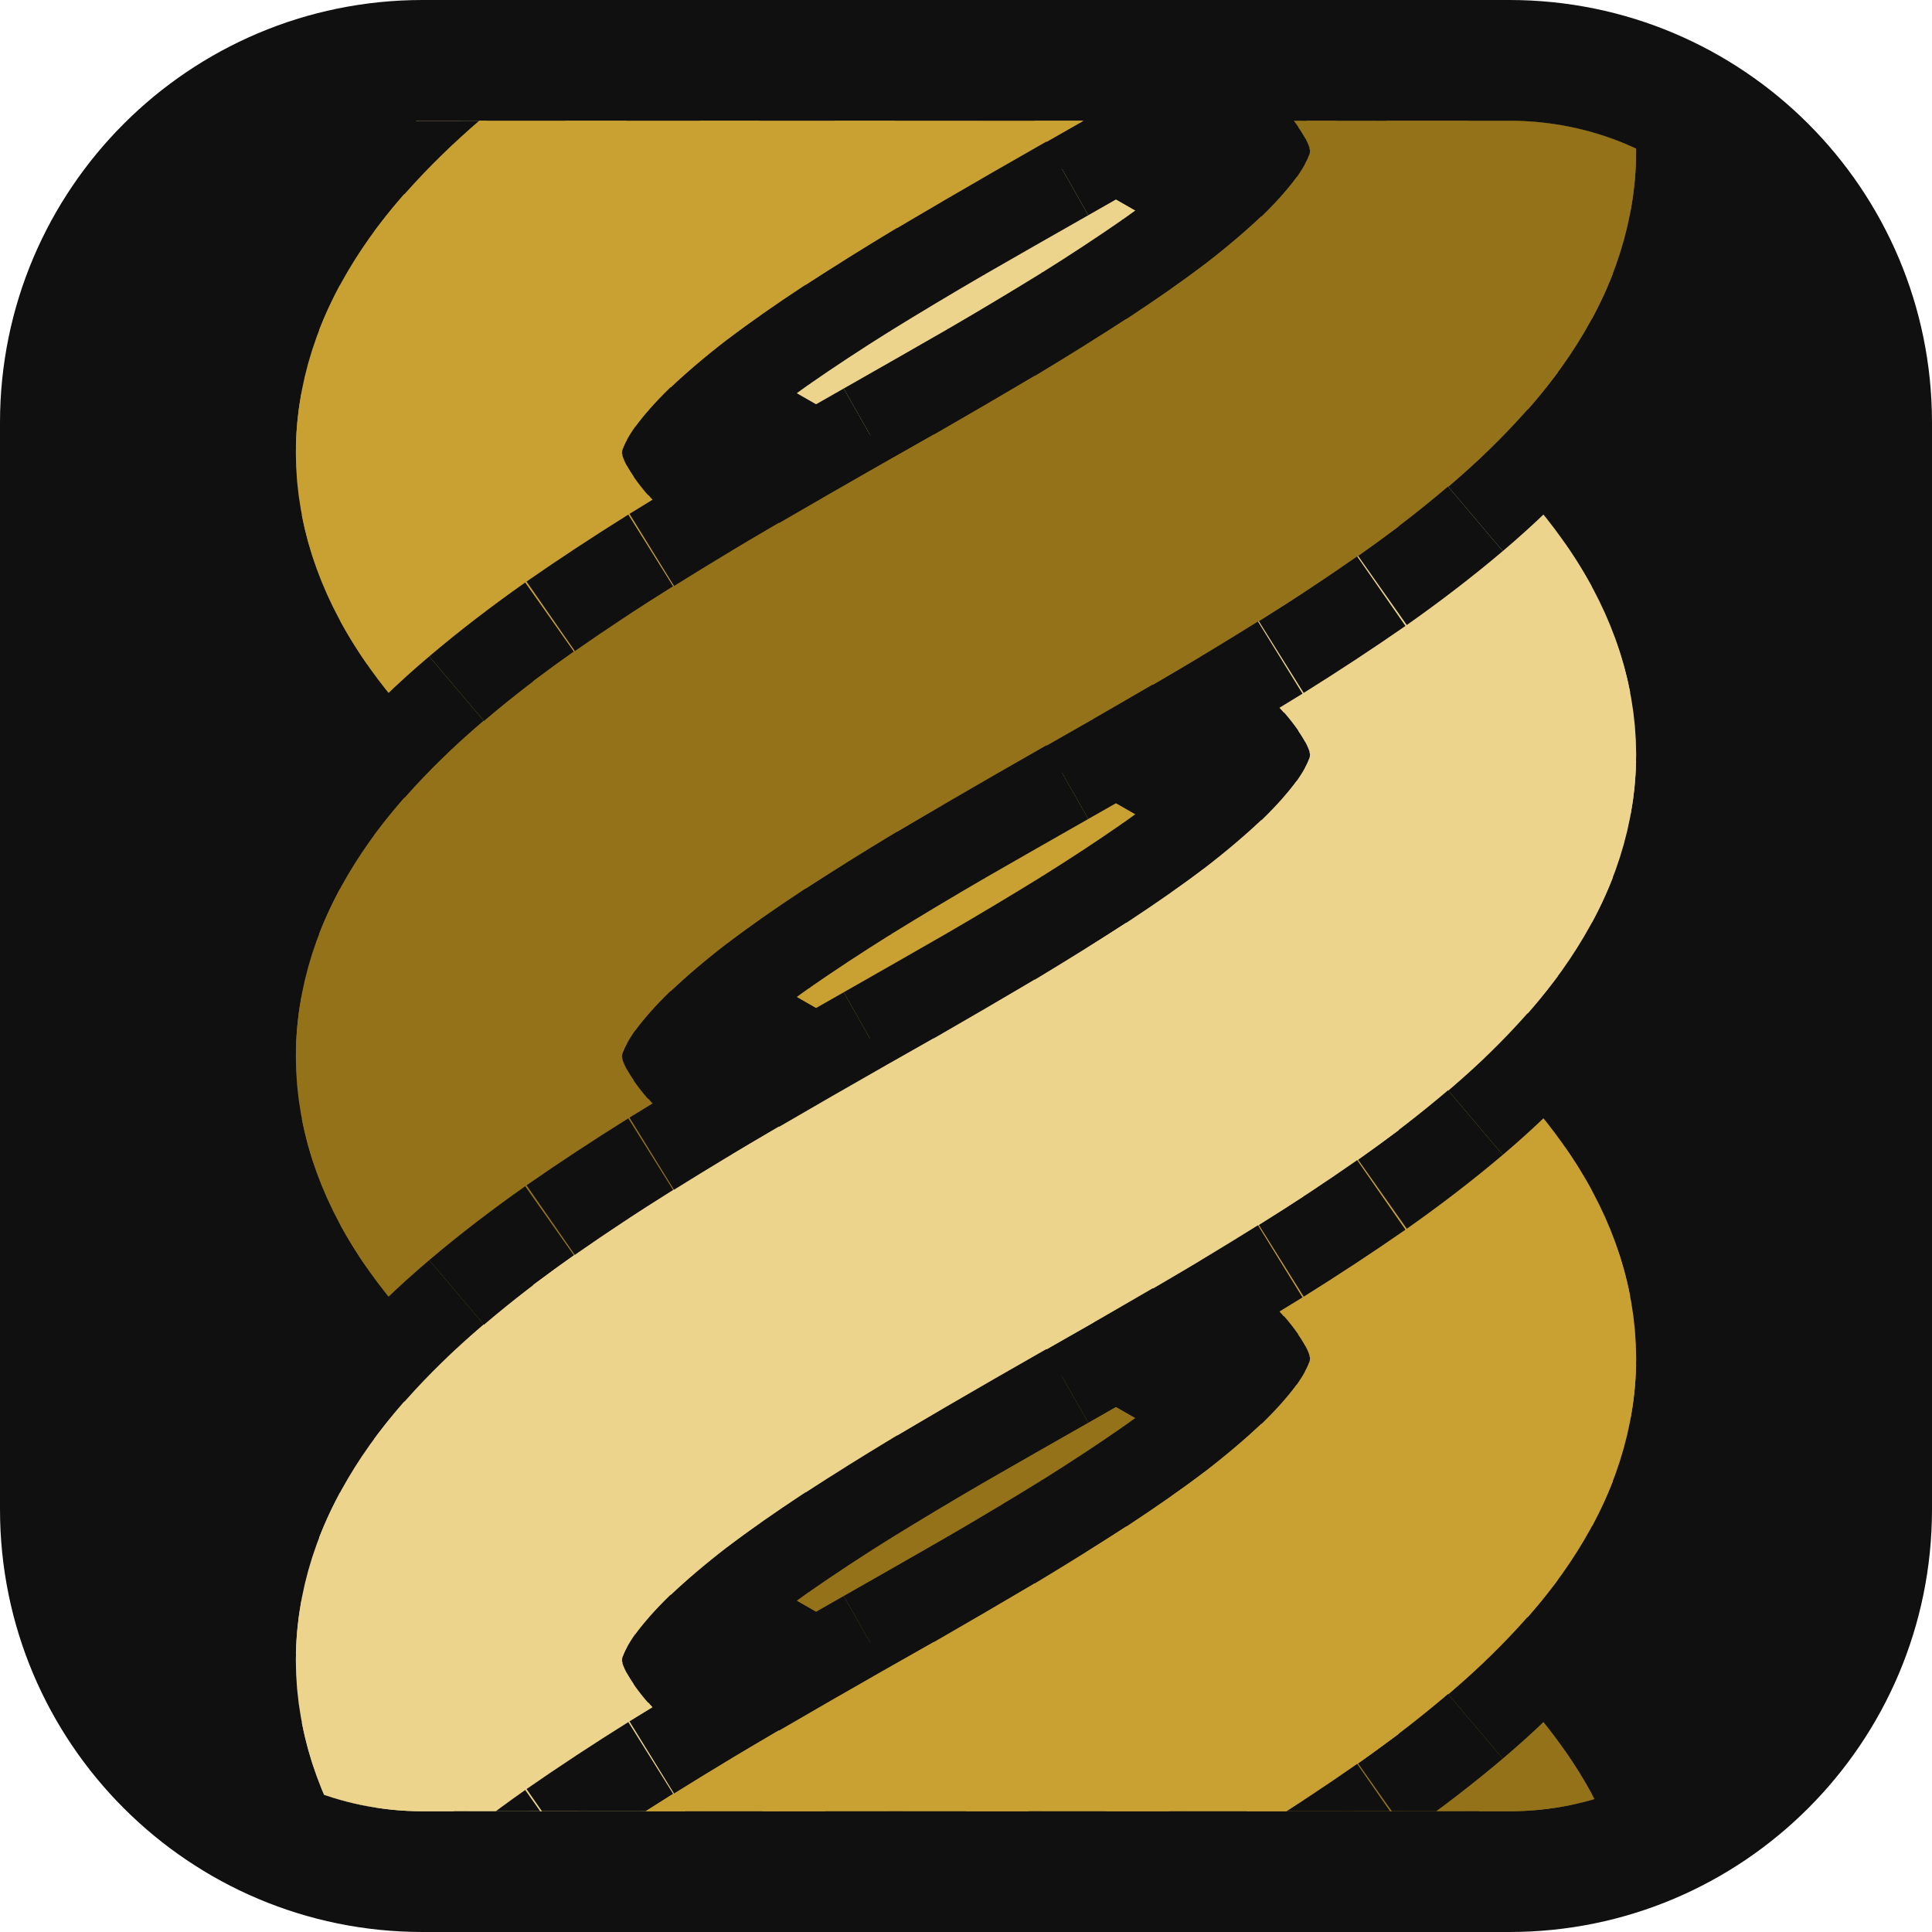
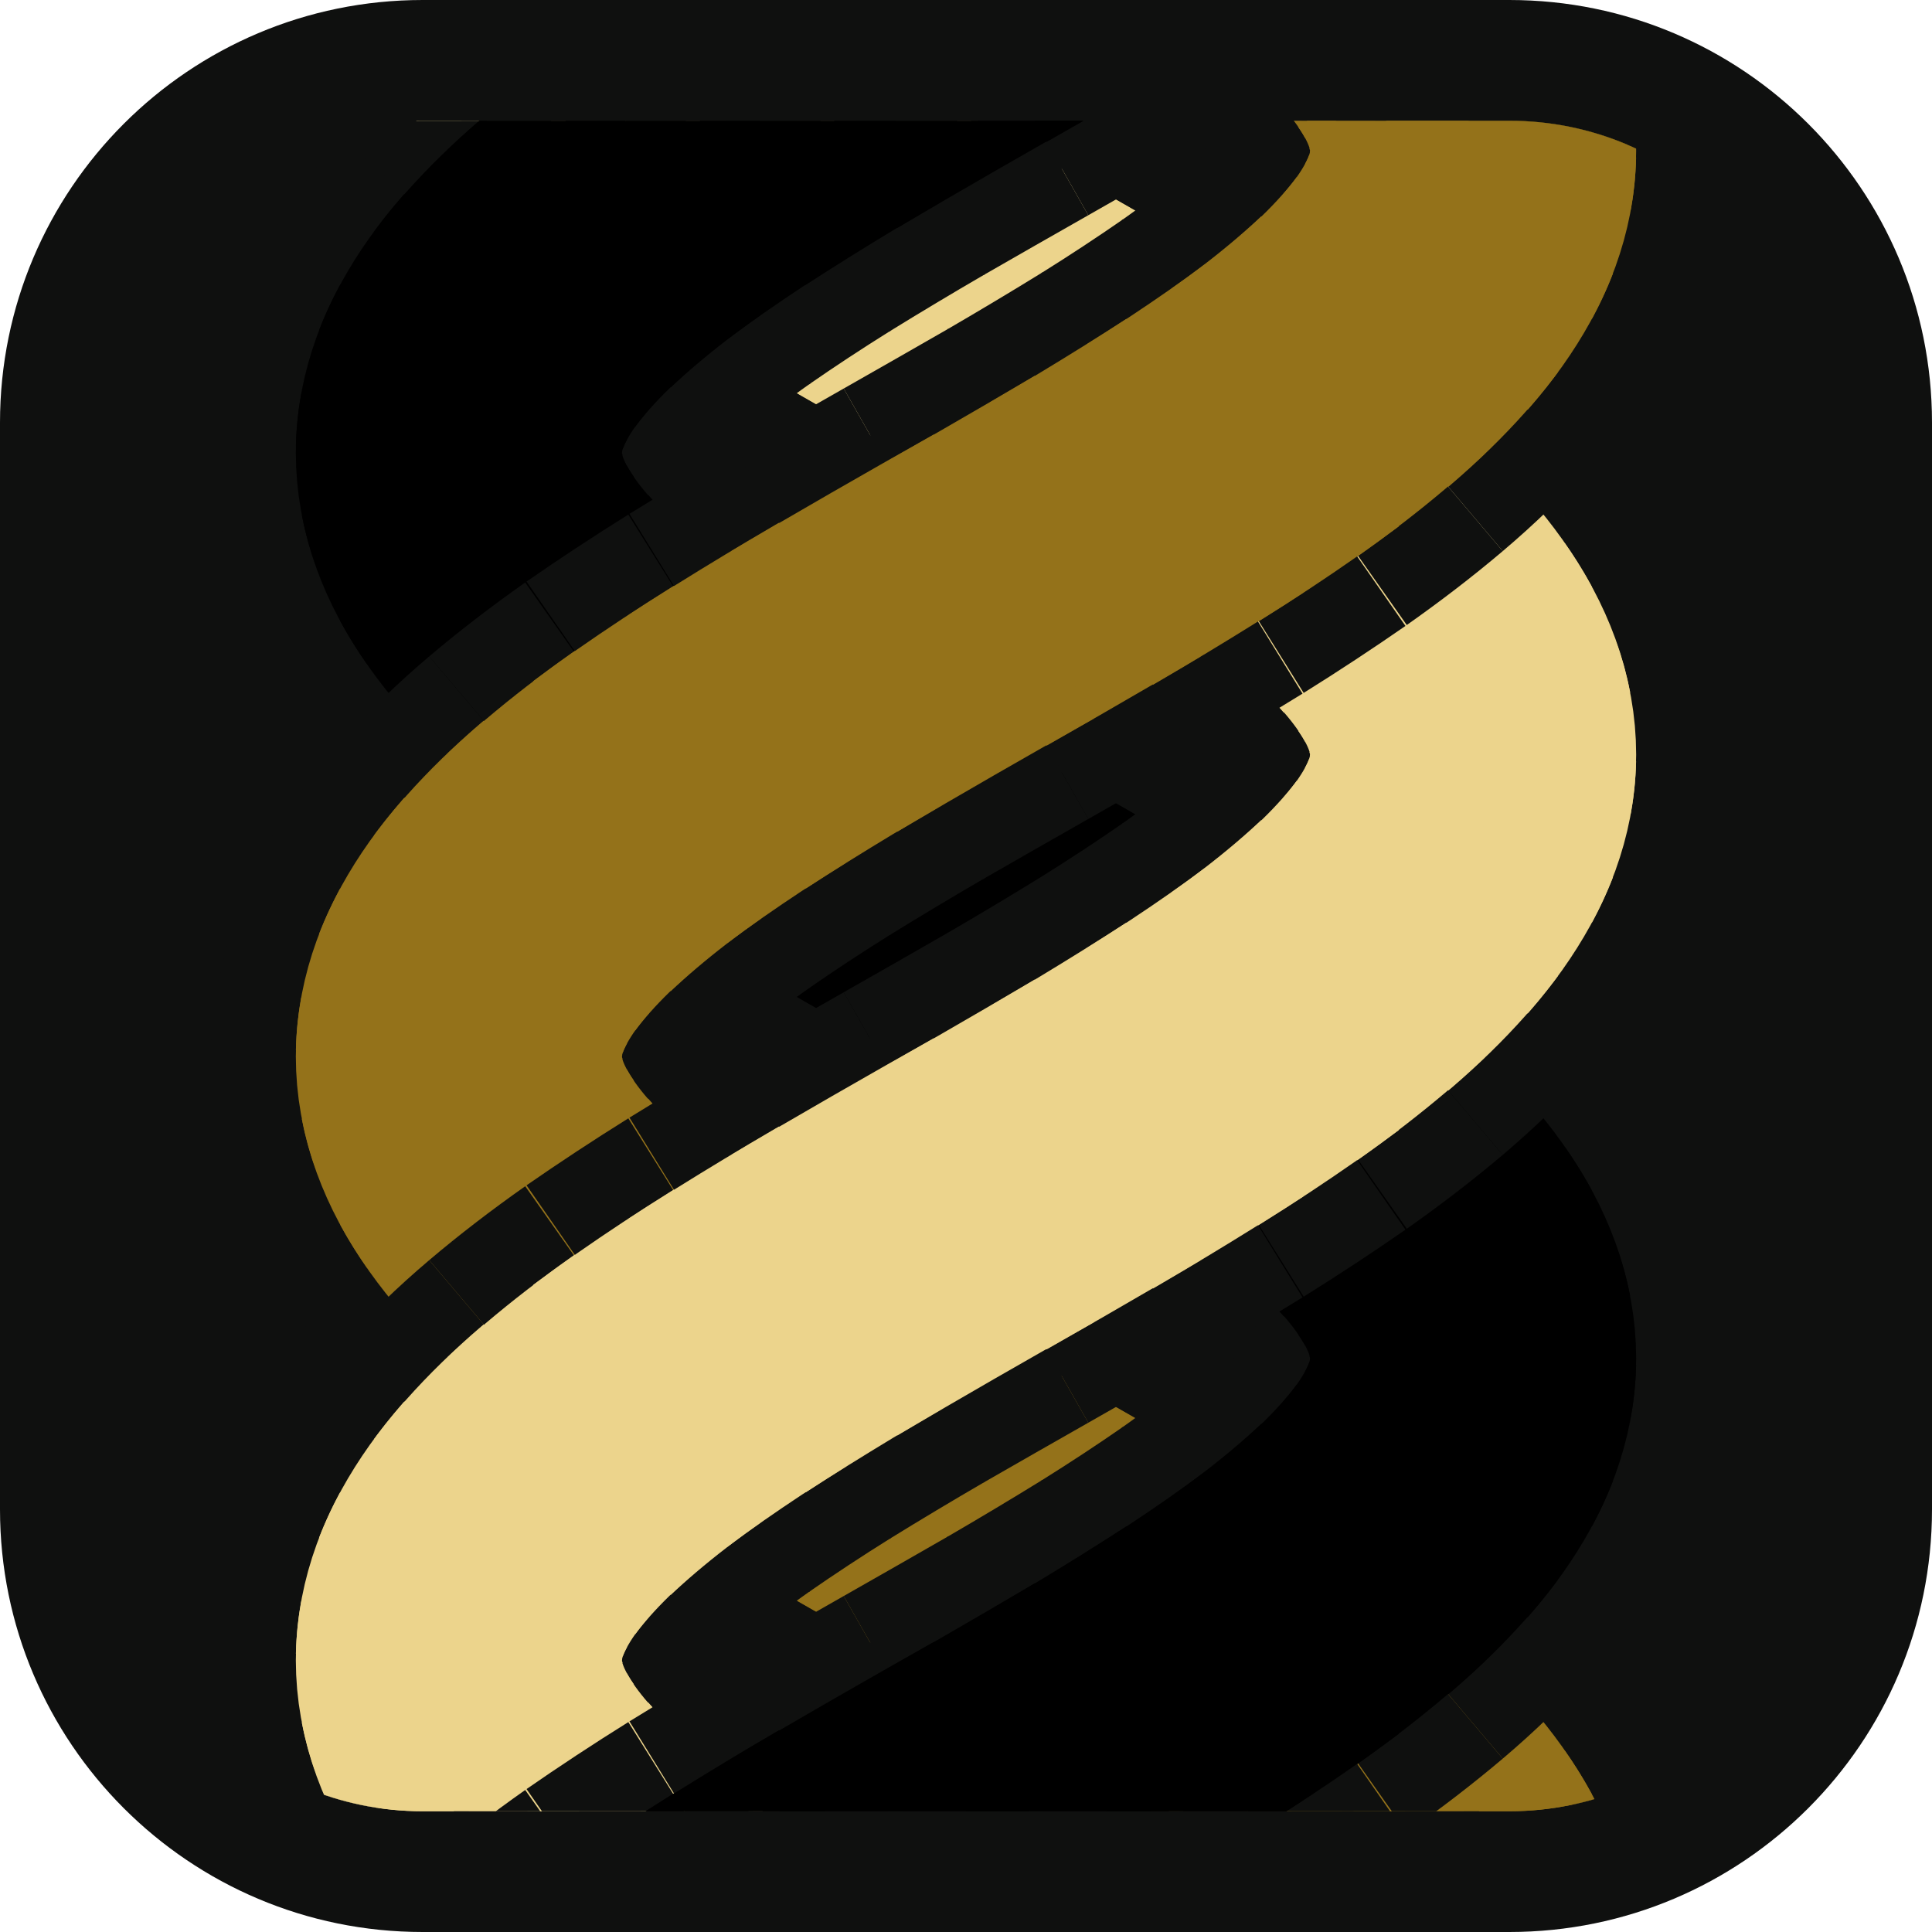
<svg xmlns="http://www.w3.org/2000/svg" viewBox="0 0 32 32">
  <rect width="32" height="32" rx="7" fill="#0f100f" />
  <clipPath id="c">
    <rect x="2" y="2" width="28" height="28" rx="5" />
  </clipPath>
  <g clip-path="url(#c)">
    <g transform="matrix(0 1 -1 0 32 0)" fill="none" stroke-linecap="butt">
      <path d="M14.00 17.75Q14.50 16.88 15.00 16.00" stroke="#0f100f" stroke-width="8.2" />
-       <path d="M13.55 18.51Q14.50 16.90 15.45 15.21" stroke="#c9a032" stroke-width="5.4" />
+       <path d="M13.55 18.51Q14.50 16.90 15.45 15.21" stroke="#000000" stroke-width="5.4" />
      <path d="M15.00 16.00Q15.50 15.12 16.00 14.25" stroke="#0f100f" stroke-width="8.2" />
-       <path d="M14.55 16.79Q15.50 15.10 16.45 13.49" stroke="#c9a032" stroke-width="5.4" />
+       <path d="M14.55 16.79Q15.50 15.10 16.45 13.49" stroke="#000000" stroke-width="5.4" />
      <path d="M5.00 16.00Q5.50 15.12 6.00 14.25" stroke="#0f100f" stroke-width="8.2" />
      <path d="M4.55 16.79Q5.50 15.10 6.45 13.49" stroke="#ecd48c" stroke-width="5.4" />
      <path d="M24.00 17.75Q24.50 16.88 25.00 16.00" stroke="#0f100f" stroke-width="8.2" />
      <path d="M23.55 18.51Q24.50 16.90 25.45 15.21" stroke="#94721a" stroke-width="5.4" />
      <path d="M25.00 16.00Q25.50 15.12 26.00 14.25" stroke="#0f100f" stroke-width="8.2" />
      <path d="M24.55 16.79Q25.50 15.10 26.45 13.49" stroke="#94721a" stroke-width="5.4" />
      <path d="M4.00 17.75Q4.50 16.88 5.00 16.00" stroke="#0f100f" stroke-width="8.2" />
      <path d="M3.55 18.51Q4.50 16.90 5.45 15.21" stroke="#ecd48c" stroke-width="5.4" />
      <path d="M16.00 14.25Q16.50 13.39 17.00 12.58" stroke="#0f100f" stroke-width="8.2" />
-       <path d="M15.55 15.03Q16.50 13.35 17.45 11.88" stroke="#c9a032" stroke-width="5.4" />
+       <path d="M15.55 15.03Q16.50 13.35 17.45 11.88" stroke="#000000" stroke-width="5.4" />
      <path d="M26.00 14.25Q26.50 13.39 27.00 12.58" stroke="#0f100f" stroke-width="8.2" />
      <path d="M25.55 15.03Q26.50 13.35 27.45 11.88" stroke="#94721a" stroke-width="5.4" />
      <path d="M6.00 14.25Q6.50 13.39 7.00 12.58" stroke="#0f100f" stroke-width="8.2" />
      <path d="M5.55 15.03Q6.50 13.35 7.45 11.88" stroke="#ecd48c" stroke-width="5.4" />
      <path d="M13.00 19.42Q13.50 18.61 14.00 17.75" stroke="#0f100f" stroke-width="8.2" />
-       <path d="M12.55 20.12Q13.50 18.65 14.45 16.97" stroke="#c9a032" stroke-width="5.4" />
+       <path d="M12.55 20.12Q13.50 18.65 14.45 16.97" stroke="#000000" stroke-width="5.4" />
      <path d="M3.00 19.42Q3.50 18.61 4.00 17.75" stroke="#0f100f" stroke-width="8.2" />
      <path d="M2.55 20.12Q3.50 18.65 4.45 16.97" stroke="#ecd48c" stroke-width="5.4" />
      <path d="M23.00 19.42Q23.50 18.61 24.00 17.75" stroke="#0f100f" stroke-width="8.2" />
      <path d="M22.55 20.12Q23.50 18.65 24.45 16.97" stroke="#94721a" stroke-width="5.4" />
      <path d="M33.00 19.42Q33.50 18.61 34.00 17.75" stroke="#0f100f" stroke-width="8.2" />
      <path d="M32.55 20.12Q33.50 18.65 34.45 16.97" stroke="#ecd48c" stroke-width="5.4" />
      <path d="M27.00 12.58Q27.50 11.78 28.00 11.06" stroke="#0f100f" stroke-width="8.2" />
      <path d="M26.55 13.32Q27.50 11.72 28.45 10.44" stroke="#94721a" stroke-width="5.4" />
      <path d="M7.00 12.58Q7.50 11.78 8.00 11.06" stroke="#0f100f" stroke-width="8.2" />
      <path d="M6.55 13.32Q7.50 11.72 8.45 10.44" stroke="#ecd48c" stroke-width="5.4" />
      <path d="M17.00 12.58Q17.50 11.78 18.00 11.06" stroke="#0f100f" stroke-width="8.2" />
-       <path d="M16.55 13.32Q17.50 11.72 18.45 10.44" stroke="#c9a032" stroke-width="5.4" />
+       <path d="M16.55 13.32Q17.50 11.72 18.45 10.44" stroke="#000000" stroke-width="5.4" />
      <path d="M22.00 20.94Q22.50 20.22 23.00 19.42" stroke="#0f100f" stroke-width="8.2" />
      <path d="M21.55 21.56Q22.50 20.28 23.45 18.68" stroke="#94721a" stroke-width="5.4" />
      <path d="M12.00 20.94Q12.50 20.22 13.00 19.42" stroke="#0f100f" stroke-width="8.2" />
-       <path d="M11.55 21.56Q12.50 20.28 13.45 18.68" stroke="#c9a032" stroke-width="5.4" />
+       <path d="M11.55 21.56Q12.50 20.28 13.45 18.68" stroke="#000000" stroke-width="5.4" />
      <path d="M2.00 20.94Q2.50 20.22 3.00 19.42" stroke="#0f100f" stroke-width="8.2" />
      <path d="M1.55 21.56Q2.50 20.28 3.45 18.68" stroke="#ecd48c" stroke-width="5.4" />
      <path d="M32.00 20.94Q32.50 20.22 33.00 19.42" stroke="#0f100f" stroke-width="8.2" />
      <path d="M31.55 21.56Q32.50 20.28 33.45 18.68" stroke="#ecd48c" stroke-width="5.4" />
      <path d="M-2.00 11.06Q-1.50 10.35 -1.00 9.76" stroke="#0f100f" stroke-width="8.2" />
      <path d="M-2.45 11.72Q-1.50 10.27 -0.55 9.26" stroke="#94721a" stroke-width="5.4" />
      <path d="M8.00 11.06Q8.50 10.35 9.00 9.76" stroke="#0f100f" stroke-width="8.2" />
      <path d="M7.55 11.72Q8.50 10.27 9.45 9.26" stroke="#ecd48c" stroke-width="5.4" />
      <path d="M18.00 11.06Q18.50 10.35 19.00 9.76" stroke="#0f100f" stroke-width="8.2" />
-       <path d="M17.55 11.72Q18.50 10.27 19.45 9.26" stroke="#c9a032" stroke-width="5.4" />
+       <path d="M17.55 11.72Q18.50 10.27 19.45 9.26" stroke="#000000" stroke-width="5.4" />
      <path d="M1.00 22.24Q1.50 21.65 2.00 20.94" stroke="#0f100f" stroke-width="8.2" />
      <path d="M0.55 22.74Q1.50 21.73 2.45 20.28" stroke="#ecd48c" stroke-width="5.4" />
      <path d="M11.00 22.24Q11.50 21.65 12.00 20.94" stroke="#0f100f" stroke-width="8.2" />
-       <path d="M10.55 22.74Q11.50 21.73 12.45 20.28" stroke="#c9a032" stroke-width="5.4" />
+       <path d="M10.55 22.74Q11.50 21.73 12.45 20.28" stroke="#000000" stroke-width="5.4" />
      <path d="M28.00 11.06Q28.50 10.35 29.00 9.76" stroke="#0f100f" stroke-width="8.2" />
      <path d="M27.55 11.72Q28.50 10.27 29.45 9.26" stroke="#94721a" stroke-width="5.4" />
      <path d="M21.00 22.24Q21.50 21.65 22.00 20.94" stroke="#0f100f" stroke-width="8.2" />
      <path d="M20.55 22.74Q21.50 21.73 22.45 20.28" stroke="#94721a" stroke-width="5.4" />
      <path d="M31.00 22.24Q31.50 21.65 32.00 20.94" stroke="#0f100f" stroke-width="8.2" />
      <path d="M30.55 22.74Q31.50 21.73 32.45 20.28" stroke="#ecd48c" stroke-width="5.4" />
      <path d="M29.00 9.76Q29.50 9.17 30.00 8.73" stroke="#0f100f" stroke-width="8.2" />
      <path d="M28.55 10.31Q29.50 9.07 30.45 8.36" stroke="#94721a" stroke-width="5.4" />
      <path d="M-1.00 9.76Q-0.50 9.17 0.00 8.73" stroke="#0f100f" stroke-width="8.2" />
      <path d="M-1.45 10.31Q-0.50 9.07 0.45 8.36" stroke="#94721a" stroke-width="5.4" />
      <path d="M19.00 9.76Q19.50 9.17 20.00 8.73" stroke="#0f100f" stroke-width="8.2" />
-       <path d="M18.55 10.31Q19.50 9.07 20.45 8.36" stroke="#c9a032" stroke-width="5.4" />
+       <path d="M18.55 10.31Q19.50 9.07 20.45 8.36" stroke="#000000" stroke-width="5.4" />
      <path d="M9.00 9.76Q9.50 9.17 10.00 8.73" stroke="#0f100f" stroke-width="8.2" />
      <path d="M8.55 10.31Q9.50 9.07 10.45 8.36" stroke="#ecd48c" stroke-width="5.4" />
      <path d="M0.00 23.27Q0.50 22.83 1.00 22.24" stroke="#0f100f" stroke-width="8.2" />
      <path d="M-0.45 23.64Q0.50 22.93 1.45 21.69" stroke="#ecd48c" stroke-width="5.4" />
      <path d="M10.00 23.27Q10.50 22.83 11.00 22.24" stroke="#0f100f" stroke-width="8.2" />
-       <path d="M9.55 23.64Q10.50 22.93 11.45 21.69" stroke="#c9a032" stroke-width="5.4" />
+       <path d="M9.55 23.64Q10.50 22.93 11.45 21.69" stroke="#000000" stroke-width="5.4" />
      <path d="M30.00 23.27Q30.50 22.83 31.00 22.24" stroke="#0f100f" stroke-width="8.2" />
      <path d="M29.55 23.64Q30.50 22.93 31.45 21.69" stroke="#ecd48c" stroke-width="5.4" />
      <path d="M20.00 23.27Q20.50 22.83 21.00 22.24" stroke="#0f100f" stroke-width="8.2" />
      <path d="M19.55 23.64Q20.50 22.93 21.45 21.69" stroke="#94721a" stroke-width="5.4" />
      <path d="M30.00 8.73Q30.50 8.28 31.00 8.01" stroke="#0f100f" stroke-width="8.2" />
      <path d="M29.55 9.15Q30.50 8.17 31.45 7.80" stroke="#94721a" stroke-width="5.4" />
      <path d="M0.00 8.73Q0.50 8.28 1.00 8.01" stroke="#0f100f" stroke-width="8.2" />
      <path d="M-0.45 9.15Q0.50 8.17 1.45 7.80" stroke="#94721a" stroke-width="5.4" />
      <path d="M10.00 8.73Q10.50 8.28 11.00 8.01" stroke="#0f100f" stroke-width="8.2" />
      <path d="M9.55 9.15Q10.50 8.17 11.45 7.80" stroke="#ecd48c" stroke-width="5.4" />
      <path d="M20.00 8.73Q20.50 8.28 21.00 8.01" stroke="#0f100f" stroke-width="8.2" />
-       <path d="M19.55 9.15Q20.50 8.17 21.45 7.80" stroke="#c9a032" stroke-width="5.4" />
+       <path d="M19.55 9.15Q20.50 8.17 21.45 7.80" stroke="#000000" stroke-width="5.4" />
      <path d="M19.00 23.99Q19.50 23.72 20.00 23.27" stroke="#0f100f" stroke-width="8.2" />
      <path d="M18.55 24.20Q19.50 23.83 20.45 22.85" stroke="#94721a" stroke-width="5.4" />
      <path d="M29.00 23.99Q29.50 23.72 30.00 23.27" stroke="#0f100f" stroke-width="8.2" />
      <path d="M28.55 24.20Q29.50 23.83 30.45 22.85" stroke="#ecd48c" stroke-width="5.4" />
      <path d="M-1.00 23.99Q-0.50 23.72 0.00 23.27" stroke="#0f100f" stroke-width="8.2" />
      <path d="M-1.45 24.20Q-0.50 23.83 0.45 22.85" stroke="#ecd48c" stroke-width="5.4" />
      <path d="M9.00 23.99Q9.50 23.72 10.00 23.27" stroke="#0f100f" stroke-width="8.2" />
-       <path d="M8.55 24.20Q9.50 23.83 10.45 22.85" stroke="#c9a032" stroke-width="5.4" />
+       <path d="M8.55 24.20Q9.50 23.83 10.45 22.85" stroke="#000000" stroke-width="5.4" />
      <path d="M1.00 8.01Q1.50 7.74 2.00 7.65" stroke="#0f100f" stroke-width="8.2" />
      <path d="M0.55 8.29Q1.50 7.62 2.45 7.60" stroke="#94721a" stroke-width="5.4" />
      <path d="M11.00 8.01Q11.50 7.74 12.00 7.65" stroke="#0f100f" stroke-width="8.2" />
      <path d="M10.55 8.29Q11.50 7.62 12.45 7.60" stroke="#ecd48c" stroke-width="5.4" />
      <path d="M21.00 8.01Q21.50 7.74 22.00 7.65" stroke="#0f100f" stroke-width="8.2" />
-       <path d="M20.55 8.29Q21.50 7.62 22.45 7.60" stroke="#c9a032" stroke-width="5.4" />
+       <path d="M20.55 8.29Q21.50 7.62 22.45 7.60" stroke="#000000" stroke-width="5.4" />
      <path d="M8.00 24.35Q8.50 24.26 9.00 23.99" stroke="#0f100f" stroke-width="8.2" />
-       <path d="M7.55 24.40Q8.50 24.38 9.45 23.71" stroke="#c9a032" stroke-width="5.4" />
+       <path d="M7.55 24.40Q8.50 24.38 9.45 23.71" stroke="#000000" stroke-width="5.4" />
      <path d="M31.00 8.01Q31.50 7.74 32.00 7.65" stroke="#0f100f" stroke-width="8.2" />
      <path d="M30.55 8.29Q31.50 7.62 32.45 7.60" stroke="#94721a" stroke-width="5.4" />
      <path d="M-2.00 24.35Q-1.50 24.26 -1.00 23.99" stroke="#0f100f" stroke-width="8.2" />
      <path d="M-2.45 24.40Q-1.50 24.38 -0.55 23.71" stroke="#ecd48c" stroke-width="5.4" />
      <path d="M18.00 24.35Q18.50 24.26 19.00 23.99" stroke="#0f100f" stroke-width="8.2" />
      <path d="M17.55 24.40Q18.50 24.38 19.45 23.71" stroke="#94721a" stroke-width="5.4" />
      <path d="M28.00 24.35Q28.50 24.26 29.00 23.99" stroke="#0f100f" stroke-width="8.2" />
      <path d="M27.55 24.40Q28.50 24.38 29.45 23.71" stroke="#ecd48c" stroke-width="5.4" />
      <path d="M32.00 7.65Q32.50 7.55 33.00 7.65" stroke="#0f100f" stroke-width="8.2" />
      <path d="M31.55 7.77Q32.50 7.43 33.45 7.77" stroke="#94721a" stroke-width="5.4" />
      <path d="M12.00 7.65Q12.50 7.55 13.00 7.65" stroke="#0f100f" stroke-width="8.2" />
      <path d="M11.55 7.77Q12.50 7.43 13.45 7.77" stroke="#ecd48c" stroke-width="5.4" />
      <path d="M2.00 7.65Q2.50 7.55 3.00 7.65" stroke="#0f100f" stroke-width="8.2" />
      <path d="M1.55 7.77Q2.50 7.43 3.45 7.77" stroke="#94721a" stroke-width="5.4" />
      <path d="M22.00 7.65Q22.50 7.55 23.00 7.65" stroke="#0f100f" stroke-width="8.2" />
-       <path d="M21.55 7.77Q22.50 7.43 23.45 7.77" stroke="#c9a032" stroke-width="5.4" />
+       <path d="M21.55 7.77Q22.50 7.43 23.45 7.77" stroke="#000000" stroke-width="5.4" />
      <path d="M7.00 24.35Q7.50 24.45 8.00 24.35" stroke="#0f100f" stroke-width="8.2" />
-       <path d="M6.55 24.23Q7.50 24.57 8.45 24.23" stroke="#c9a032" stroke-width="5.4" />
+       <path d="M6.55 24.23Q7.50 24.57 8.45 24.23" stroke="#000000" stroke-width="5.4" />
      <path d="M17.00 24.35Q17.50 24.45 18.00 24.35" stroke="#0f100f" stroke-width="8.2" />
      <path d="M16.55 24.23Q17.50 24.57 18.45 24.23" stroke="#94721a" stroke-width="5.4" />
      <path d="M27.00 24.35Q27.50 24.45 28.00 24.35" stroke="#0f100f" stroke-width="8.2" />
      <path d="M26.55 24.23Q27.50 24.57 28.45 24.23" stroke="#ecd48c" stroke-width="5.4" />
      <path d="M33.00 7.65Q33.50 7.74 34.00 8.01" stroke="#0f100f" stroke-width="8.2" />
      <path d="M32.55 7.60Q33.50 7.62 34.45 8.29" stroke="#94721a" stroke-width="5.4" />
      <path d="M13.00 7.65Q13.50 7.74 14.00 8.01" stroke="#0f100f" stroke-width="8.2" />
      <path d="M12.55 7.60Q13.50 7.62 14.45 8.29" stroke="#ecd48c" stroke-width="5.4" />
      <path d="M3.00 7.65Q3.50 7.74 4.00 8.01" stroke="#0f100f" stroke-width="8.2" />
      <path d="M2.55 7.60Q3.50 7.62 4.45 8.29" stroke="#94721a" stroke-width="5.4" />
      <path d="M26.00 23.99Q26.50 24.26 27.00 24.35" stroke="#0f100f" stroke-width="8.2" />
      <path d="M25.55 23.71Q26.50 24.38 27.45 24.40" stroke="#ecd48c" stroke-width="5.4" />
      <path d="M6.00 23.99Q6.50 24.26 7.00 24.35" stroke="#0f100f" stroke-width="8.2" />
-       <path d="M5.55 23.71Q6.50 24.38 7.45 24.40" stroke="#c9a032" stroke-width="5.4" />
+       <path d="M5.55 23.71Q6.50 24.38 7.45 24.40" stroke="#000000" stroke-width="5.4" />
      <path d="M23.00 7.65Q23.50 7.74 24.00 8.01" stroke="#0f100f" stroke-width="8.2" />
-       <path d="M22.55 7.60Q23.50 7.62 24.45 8.29" stroke="#c9a032" stroke-width="5.4" />
+       <path d="M22.55 7.60Q23.50 7.62 24.45 8.29" stroke="#000000" stroke-width="5.4" />
      <path d="M16.00 23.99Q16.50 24.26 17.00 24.35" stroke="#0f100f" stroke-width="8.2" />
      <path d="M15.55 23.71Q16.50 24.38 17.45 24.40" stroke="#94721a" stroke-width="5.4" />
      <path d="M24.00 8.01Q24.50 8.28 25.00 8.73" stroke="#0f100f" stroke-width="8.2" />
-       <path d="M23.55 7.80Q24.50 8.17 25.45 9.15" stroke="#c9a032" stroke-width="5.4" />
+       <path d="M23.55 7.80Q24.50 8.17 25.45 9.15" stroke="#000000" stroke-width="5.4" />
      <path d="M4.00 8.01Q4.50 8.28 5.00 8.73" stroke="#0f100f" stroke-width="8.2" />
      <path d="M3.55 7.80Q4.50 8.17 5.45 9.15" stroke="#94721a" stroke-width="5.4" />
      <path d="M5.00 23.27Q5.50 23.72 6.00 23.99" stroke="#0f100f" stroke-width="8.2" />
-       <path d="M4.55 22.85Q5.50 23.83 6.45 24.20" stroke="#c9a032" stroke-width="5.4" />
+       <path d="M4.55 22.85Q5.50 23.83 6.45 24.20" stroke="#000000" stroke-width="5.4" />
      <path d="M14.00 8.01Q14.50 8.28 15.00 8.73" stroke="#0f100f" stroke-width="8.2" />
      <path d="M13.55 7.80Q14.50 8.17 15.45 9.15" stroke="#ecd48c" stroke-width="5.4" />
      <path d="M15.00 23.27Q15.50 23.72 16.00 23.99" stroke="#0f100f" stroke-width="8.2" />
      <path d="M14.55 22.85Q15.50 23.83 16.45 24.20" stroke="#94721a" stroke-width="5.4" />
      <path d="M25.00 23.27Q25.50 23.72 26.00 23.99" stroke="#0f100f" stroke-width="8.2" />
      <path d="M24.55 22.85Q25.50 23.83 26.45 24.20" stroke="#ecd48c" stroke-width="5.4" />
      <path d="M15.00 8.73Q15.50 9.17 16.00 9.76" stroke="#0f100f" stroke-width="8.2" />
      <path d="M14.55 8.36Q15.50 9.07 16.45 10.31" stroke="#ecd48c" stroke-width="5.4" />
      <path d="M25.00 8.73Q25.50 9.17 26.00 9.76" stroke="#0f100f" stroke-width="8.2" />
-       <path d="M24.55 8.36Q25.50 9.07 26.45 10.31" stroke="#c9a032" stroke-width="5.4" />
+       <path d="M24.55 8.36Q25.50 9.07 26.45 10.31" stroke="#000000" stroke-width="5.4" />
      <path d="M5.00 8.73Q5.50 9.17 6.00 9.76" stroke="#0f100f" stroke-width="8.2" />
      <path d="M4.55 8.36Q5.50 9.07 6.45 10.31" stroke="#94721a" stroke-width="5.4" />
      <path d="M4.00 22.24Q4.50 22.83 5.00 23.27" stroke="#0f100f" stroke-width="8.2" />
-       <path d="M3.55 21.69Q4.50 22.93 5.45 23.64" stroke="#c9a032" stroke-width="5.4" />
+       <path d="M3.55 21.69Q4.50 22.93 5.45 23.64" stroke="#000000" stroke-width="5.4" />
      <path d="M14.00 22.24Q14.50 22.83 15.00 23.27" stroke="#0f100f" stroke-width="8.2" />
      <path d="M13.55 21.69Q14.50 22.93 15.45 23.64" stroke="#94721a" stroke-width="5.4" />
      <path d="M24.00 22.24Q24.50 22.83 25.00 23.27" stroke="#0f100f" stroke-width="8.2" />
      <path d="M23.55 21.69Q24.50 22.93 25.45 23.64" stroke="#ecd48c" stroke-width="5.4" />
      <path d="M16.00 9.76Q16.50 10.35 17.00 11.06" stroke="#0f100f" stroke-width="8.2" />
      <path d="M15.55 9.26Q16.50 10.27 17.45 11.72" stroke="#ecd48c" stroke-width="5.4" />
      <path d="M6.00 9.76Q6.50 10.35 7.00 11.06" stroke="#0f100f" stroke-width="8.2" />
      <path d="M5.55 9.26Q6.50 10.27 7.45 11.72" stroke="#94721a" stroke-width="5.4" />
      <path d="M23.00 20.94Q23.50 21.65 24.00 22.24" stroke="#0f100f" stroke-width="8.2" />
      <path d="M22.55 20.28Q23.50 21.73 24.45 22.74" stroke="#ecd48c" stroke-width="5.4" />
      <path d="M26.00 9.76Q26.50 10.35 27.00 11.06" stroke="#0f100f" stroke-width="8.2" />
-       <path d="M25.55 9.26Q26.50 10.27 27.45 11.72" stroke="#c9a032" stroke-width="5.4" />
+       <path d="M25.55 9.26Q26.50 10.27 27.45 11.72" stroke="#000000" stroke-width="5.4" />
      <path d="M3.00 20.94Q3.50 21.65 4.00 22.24" stroke="#0f100f" stroke-width="8.2" />
-       <path d="M2.55 20.28Q3.50 21.73 4.45 22.74" stroke="#c9a032" stroke-width="5.4" />
+       <path d="M2.55 20.28Q3.50 21.73 4.45 22.74" stroke="#000000" stroke-width="5.4" />
      <path d="M13.00 20.94Q13.50 21.65 14.00 22.24" stroke="#0f100f" stroke-width="8.2" />
      <path d="M12.55 20.28Q13.50 21.73 14.45 22.74" stroke="#94721a" stroke-width="5.4" />
      <path d="M33.00 20.94Q33.50 21.65 34.00 22.24" stroke="#0f100f" stroke-width="8.2" />
-       <path d="M32.55 20.28Q33.50 21.73 34.45 22.74" stroke="#c9a032" stroke-width="5.4" />
+       <path d="M32.55 20.28Q33.50 21.73 34.45 22.74" stroke="#000000" stroke-width="5.4" />
      <path d="M17.00 11.06Q17.50 11.78 18.00 12.58" stroke="#0f100f" stroke-width="8.2" />
      <path d="M16.55 10.44Q17.50 11.72 18.45 13.32" stroke="#ecd48c" stroke-width="5.4" />
      <path d="M7.00 11.06Q7.50 11.78 8.00 12.58" stroke="#0f100f" stroke-width="8.2" />
      <path d="M6.55 10.44Q7.50 11.72 8.45 13.32" stroke="#94721a" stroke-width="5.4" />
      <path d="M2.00 19.42Q2.50 20.22 3.00 20.94" stroke="#0f100f" stroke-width="8.2" />
-       <path d="M1.55 18.68Q2.50 20.28 3.45 21.56" stroke="#c9a032" stroke-width="5.4" />
+       <path d="M1.55 18.68Q2.50 20.28 3.45 21.56" stroke="#000000" stroke-width="5.4" />
      <path d="M27.00 11.06Q27.50 11.78 28.00 12.58" stroke="#0f100f" stroke-width="8.2" />
-       <path d="M26.55 10.44Q27.50 11.72 28.45 13.32" stroke="#c9a032" stroke-width="5.4" />
+       <path d="M26.55 10.44Q27.50 11.72 28.45 13.32" stroke="#000000" stroke-width="5.4" />
      <path d="M12.00 19.42Q12.50 20.22 13.00 20.94" stroke="#0f100f" stroke-width="8.2" />
      <path d="M11.55 18.68Q12.50 20.28 13.45 21.56" stroke="#94721a" stroke-width="5.4" />
      <path d="M22.00 19.42Q22.50 20.22 23.00 20.94" stroke="#0f100f" stroke-width="8.2" />
      <path d="M21.55 18.68Q22.50 20.28 23.45 21.56" stroke="#ecd48c" stroke-width="5.4" />
      <path d="M32.00 19.42Q32.50 20.22 33.00 20.94" stroke="#0f100f" stroke-width="8.2" />
-       <path d="M31.55 18.68Q32.50 20.28 33.45 21.56" stroke="#c9a032" stroke-width="5.4" />
+       <path d="M31.55 18.68Q32.50 20.28 33.45 21.56" stroke="#000000" stroke-width="5.4" />
      <path d="M-2.00 12.58Q-1.50 13.39 -1.00 14.25" stroke="#0f100f" stroke-width="8.2" />
-       <path d="M-2.45 11.88Q-1.50 13.35 -0.55 15.03" stroke="#c9a032" stroke-width="5.4" />
+       <path d="M-2.45 11.88Q-1.50 13.35 -0.55 15.03" stroke="#000000" stroke-width="5.4" />
      <path d="M1.00 17.75Q1.50 18.61 2.00 19.42" stroke="#0f100f" stroke-width="8.2" />
-       <path d="M0.55 16.97Q1.50 18.65 2.45 20.12" stroke="#c9a032" stroke-width="5.4" />
+       <path d="M0.55 16.97Q1.50 18.65 2.45 20.12" stroke="#000000" stroke-width="5.4" />
      <path d="M18.00 12.58Q18.50 13.39 19.00 14.25" stroke="#0f100f" stroke-width="8.2" />
      <path d="M17.55 11.88Q18.50 13.35 19.45 15.03" stroke="#ecd48c" stroke-width="5.4" />
      <path d="M28.00 12.58Q28.50 13.39 29.00 14.25" stroke="#0f100f" stroke-width="8.2" />
-       <path d="M27.55 11.88Q28.50 13.35 29.45 15.03" stroke="#c9a032" stroke-width="5.4" />
+       <path d="M27.55 11.88Q28.50 13.35 29.45 15.03" stroke="#000000" stroke-width="5.4" />
      <path d="M8.00 12.58Q8.50 13.39 9.00 14.25" stroke="#0f100f" stroke-width="8.2" />
      <path d="M7.55 11.88Q8.50 13.35 9.45 15.03" stroke="#94721a" stroke-width="5.4" />
      <path d="M11.00 17.75Q11.50 18.61 12.00 19.42" stroke="#0f100f" stroke-width="8.2" />
      <path d="M10.55 16.97Q11.50 18.65 12.45 20.12" stroke="#94721a" stroke-width="5.4" />
      <path d="M21.00 17.75Q21.50 18.61 22.00 19.42" stroke="#0f100f" stroke-width="8.2" />
      <path d="M20.55 16.97Q21.50 18.65 22.45 20.12" stroke="#ecd48c" stroke-width="5.4" />
      <path d="M31.00 17.75Q31.50 18.61 32.00 19.42" stroke="#0f100f" stroke-width="8.2" />
-       <path d="M30.55 16.97Q31.50 18.65 32.45 20.12" stroke="#c9a032" stroke-width="5.4" />
+       <path d="M30.55 16.97Q31.50 18.65 32.45 20.12" stroke="#000000" stroke-width="5.4" />
      <path d="M-1.00 14.25Q-0.50 15.12 0.00 16.00" stroke="#0f100f" stroke-width="8.2" />
-       <path d="M-1.45 13.49Q-0.50 15.10 0.45 16.79" stroke="#c9a032" stroke-width="5.4" />
+       <path d="M-1.45 13.49Q-0.50 15.10 0.45 16.79" stroke="#000000" stroke-width="5.4" />
      <path d="M0.00 16.00Q0.50 16.88 1.00 17.75" stroke="#0f100f" stroke-width="8.2" />
-       <path d="M-0.45 15.21Q0.50 16.90 1.45 18.51" stroke="#c9a032" stroke-width="5.4" />
+       <path d="M-0.45 15.21Q0.50 16.90 1.45 18.51" stroke="#000000" stroke-width="5.4" />
      <path d="M19.00 14.25Q19.50 15.12 20.00 16.00" stroke="#0f100f" stroke-width="8.2" />
      <path d="M18.55 13.49Q19.50 15.10 20.45 16.79" stroke="#ecd48c" stroke-width="5.4" />
      <path d="M29.00 14.25Q29.50 15.12 30.00 16.00" stroke="#0f100f" stroke-width="8.2" />
-       <path d="M28.55 13.49Q29.50 15.10 30.45 16.79" stroke="#c9a032" stroke-width="5.4" />
+       <path d="M28.55 13.49Q29.50 15.10 30.45 16.79" stroke="#000000" stroke-width="5.4" />
      <path d="M9.00 14.25Q9.50 15.12 10.00 16.00" stroke="#0f100f" stroke-width="8.2" />
      <path d="M8.55 13.49Q9.50 15.10 10.45 16.79" stroke="#94721a" stroke-width="5.4" />
      <path d="M10.00 16.00Q10.50 16.88 11.00 17.75" stroke="#0f100f" stroke-width="8.2" />
      <path d="M9.55 15.21Q10.50 16.90 11.45 18.51" stroke="#94721a" stroke-width="5.4" />
      <path d="M30.00 16.00Q30.50 16.88 31.00 17.75" stroke="#0f100f" stroke-width="8.2" />
-       <path d="M29.55 15.21Q30.50 16.90 31.45 18.51" stroke="#c9a032" stroke-width="5.4" />
+       <path d="M29.55 15.21Q30.50 16.90 31.45 18.51" stroke="#000000" stroke-width="5.4" />
      <path d="M20.00 16.00Q20.50 16.88 21.00 17.75" stroke="#0f100f" stroke-width="8.2" />
      <path d="M19.55 15.21Q20.50 16.90 21.45 18.51" stroke="#ecd48c" stroke-width="5.4" />
    </g>
  </g>
</svg>
